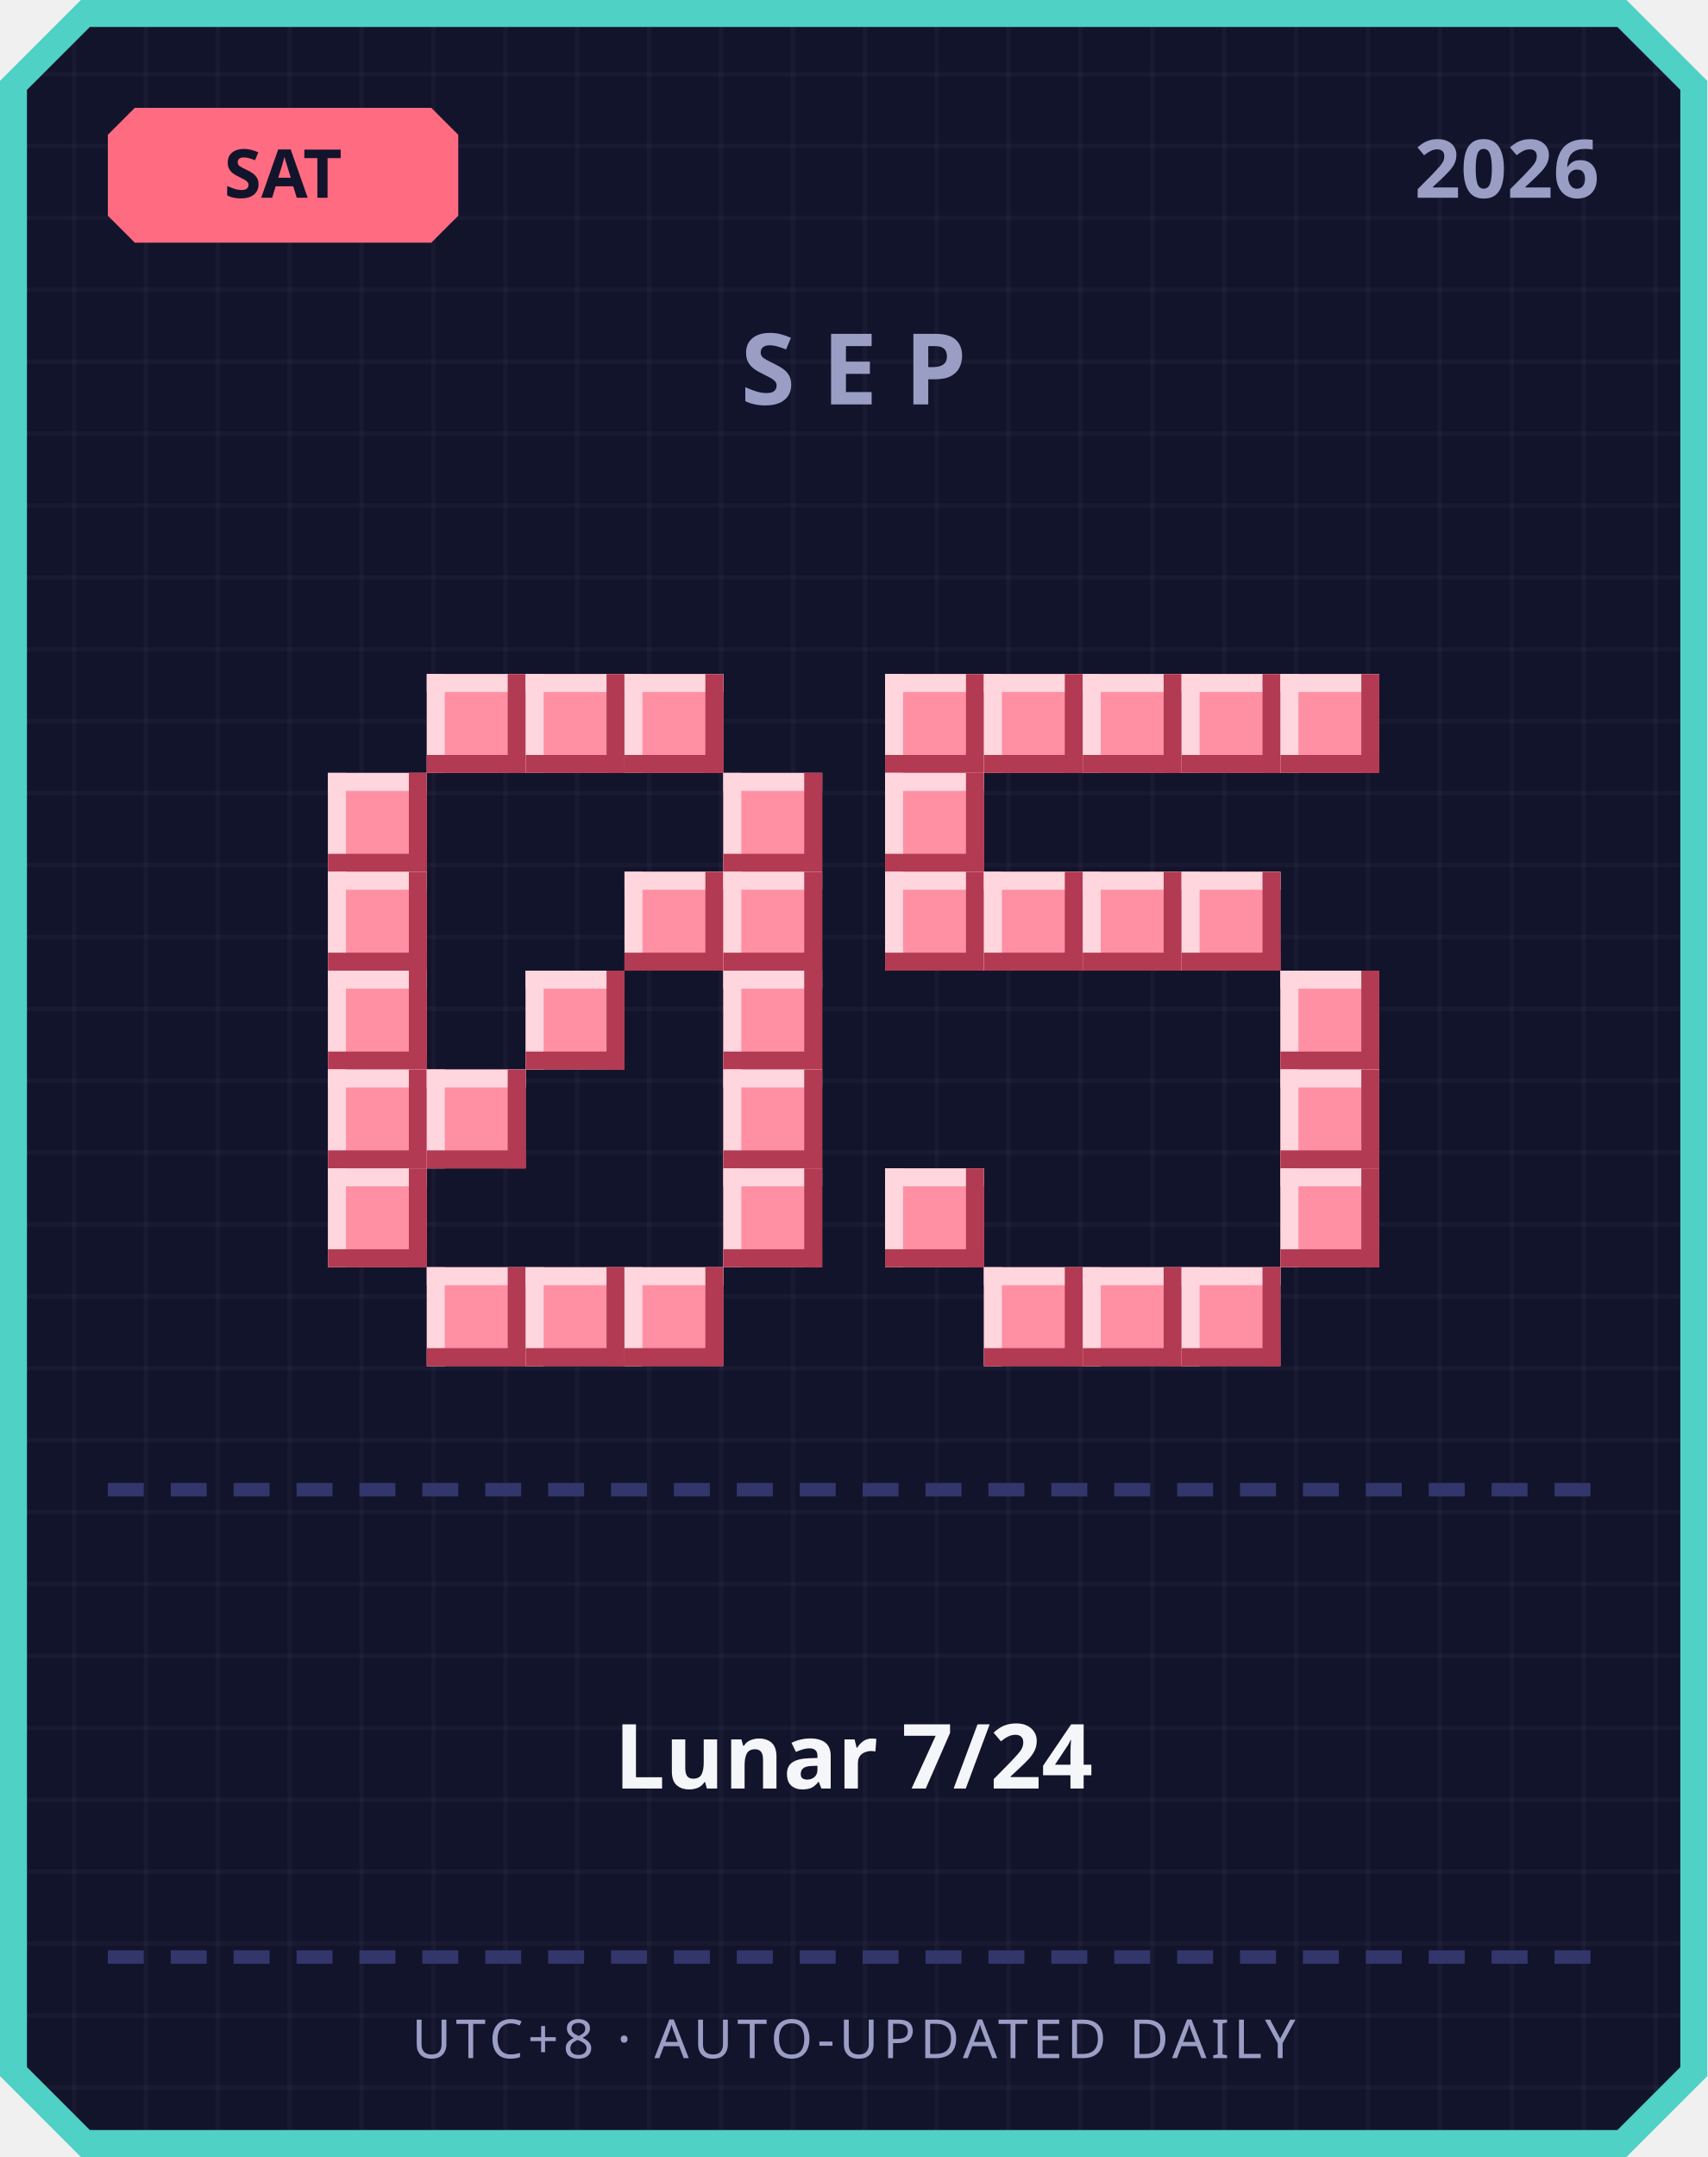
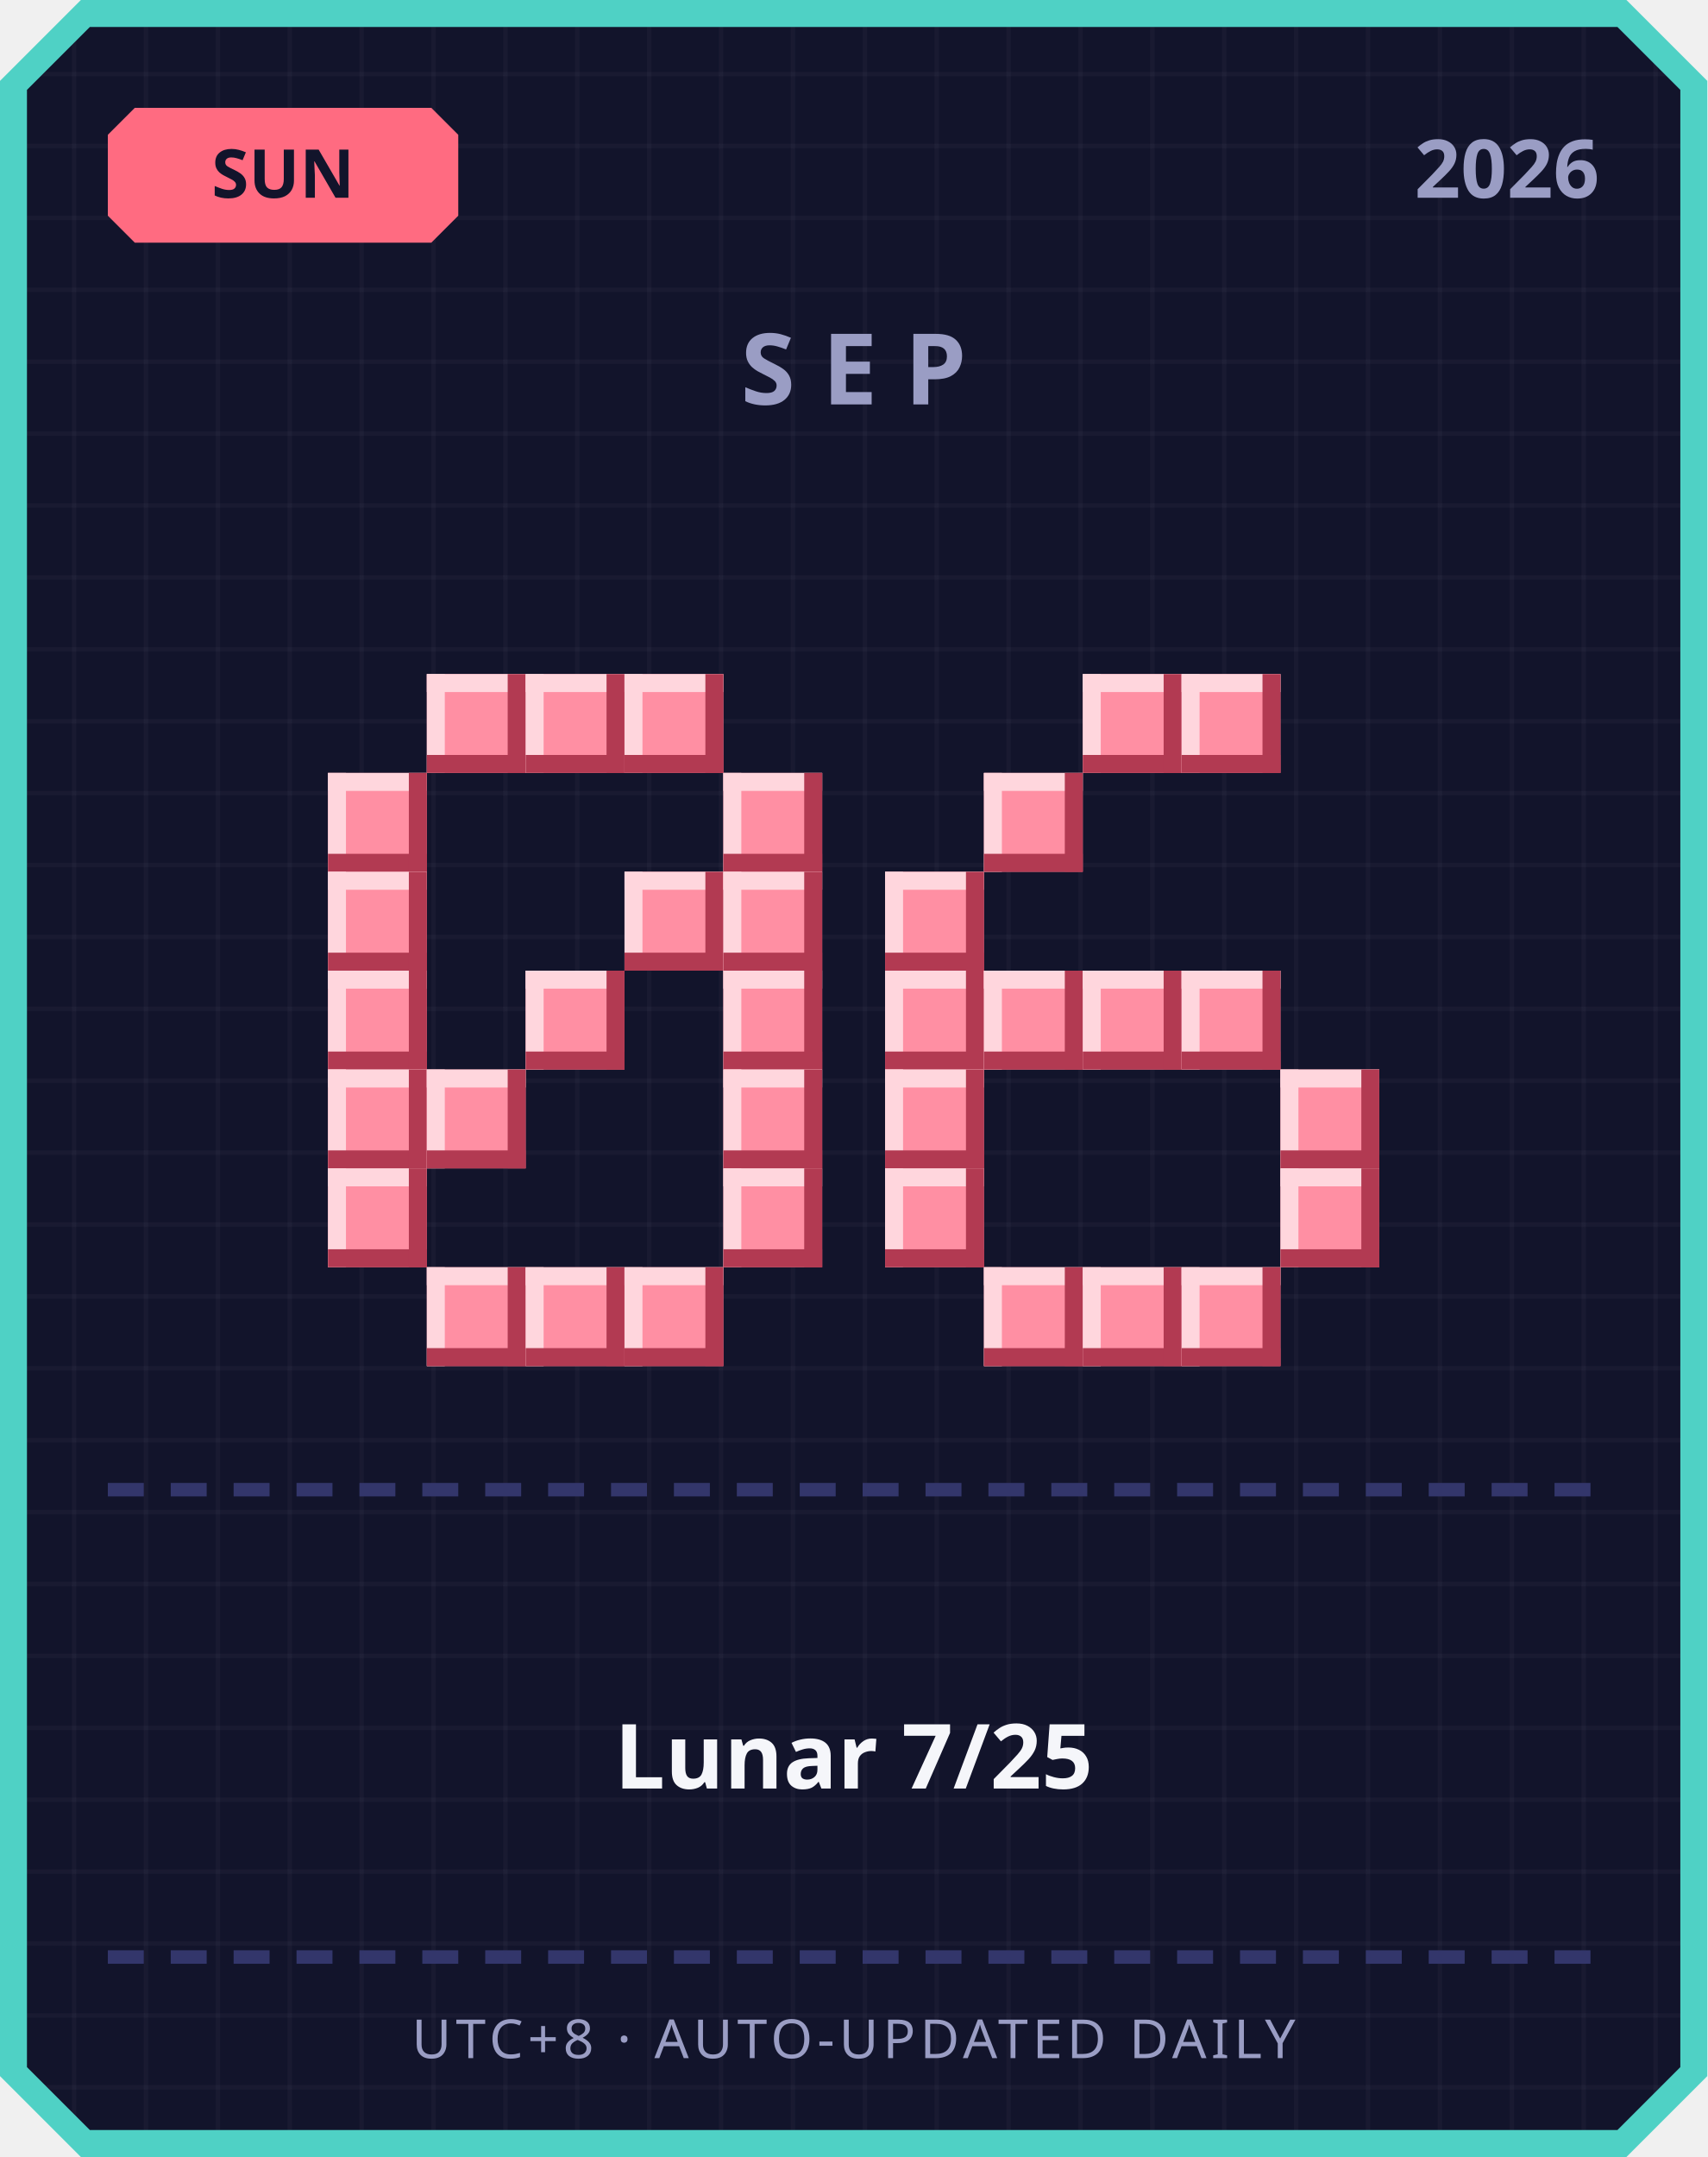
<svg xmlns="http://www.w3.org/2000/svg" width="380" height="480" viewBox="0 0 380 480">
  <defs>
    <pattern id="grid" width="16" height="16" patternUnits="userSpaceOnUse">
      <rect width="16" height="16" fill="#12142b" />
      <rect width="1" height="16" fill="#ffffff" opacity="0.03" />
      <rect width="16" height="1" fill="#ffffff" opacity="0.03" />
    </pattern>
  </defs>
  <path d="M 18,0 L 362,0 L 380,18 L 380,462 L 362,480 L 18,480 L 0,462 L 0,18 Z" fill="#4fd1c5" />
  <path d="M 20,6 L 360,6 L 374,20 L 374,460 L 360,474 L 20,474 L 6,460 L 6,20 Z" fill="url(#grid)" />
  <path d="M 30,24 L 96,24 L 102,30 L 102,48 L 96,54 L 30,54 L 24,48 L 24,30 Z" fill="#ff6b81" />
-   <text x="63" y="44" text-anchor="middle" font-family="'Segoe UI', sans-serif" font-size="15" font-weight="700" fill="#12142b">SAT</text>
+   <text x="63" y="44" text-anchor="middle" font-family="'Segoe UI', sans-serif" font-size="15" font-weight="700" fill="#12142b">SUN</text>
  <text x="356" y="44" text-anchor="end" font-family="'Segoe UI', sans-serif" font-size="18" font-weight="700" fill="#9a9dc4">2026</text>
  <text x="190" y="90" text-anchor="middle" font-family="'Segoe UI', sans-serif" font-size="22" font-weight="700" letter-spacing="6" fill="#9a9dc4">SEP</text>
  <rect x="95" y="150" width="22" height="22" fill="#ff8fa3" />
  <rect x="95" y="150" width="22" height="4" fill="#ffd6dd" />
  <rect x="95" y="150" width="4" height="22" fill="#ffd6dd" />
  <rect x="95" y="168" width="22" height="4" fill="#b23a52" />
  <rect x="113" y="150" width="4" height="22" fill="#b23a52" />
  <rect x="117" y="150" width="22" height="22" fill="#ff8fa3" />
  <rect x="117" y="150" width="22" height="4" fill="#ffd6dd" />
  <rect x="117" y="150" width="4" height="22" fill="#ffd6dd" />
  <rect x="117" y="168" width="22" height="4" fill="#b23a52" />
  <rect x="135" y="150" width="4" height="22" fill="#b23a52" />
  <rect x="139" y="150" width="22" height="22" fill="#ff8fa3" />
  <rect x="139" y="150" width="22" height="4" fill="#ffd6dd" />
  <rect x="139" y="150" width="4" height="22" fill="#ffd6dd" />
  <rect x="139" y="168" width="22" height="4" fill="#b23a52" />
  <rect x="157" y="150" width="4" height="22" fill="#b23a52" />
  <rect x="73" y="172" width="22" height="22" fill="#ff8fa3" />
  <rect x="73" y="172" width="22" height="4" fill="#ffd6dd" />
  <rect x="73" y="172" width="4" height="22" fill="#ffd6dd" />
  <rect x="73" y="190" width="22" height="4" fill="#b23a52" />
  <rect x="91" y="172" width="4" height="22" fill="#b23a52" />
  <rect x="161" y="172" width="22" height="22" fill="#ff8fa3" />
  <rect x="161" y="172" width="22" height="4" fill="#ffd6dd" />
  <rect x="161" y="172" width="4" height="22" fill="#ffd6dd" />
  <rect x="161" y="190" width="22" height="4" fill="#b23a52" />
  <rect x="179" y="172" width="4" height="22" fill="#b23a52" />
  <rect x="73" y="194" width="22" height="22" fill="#ff8fa3" />
  <rect x="73" y="194" width="22" height="4" fill="#ffd6dd" />
  <rect x="73" y="194" width="4" height="22" fill="#ffd6dd" />
  <rect x="73" y="212" width="22" height="4" fill="#b23a52" />
  <rect x="91" y="194" width="4" height="22" fill="#b23a52" />
  <rect x="139" y="194" width="22" height="22" fill="#ff8fa3" />
  <rect x="139" y="194" width="22" height="4" fill="#ffd6dd" />
  <rect x="139" y="194" width="4" height="22" fill="#ffd6dd" />
  <rect x="139" y="212" width="22" height="4" fill="#b23a52" />
  <rect x="157" y="194" width="4" height="22" fill="#b23a52" />
  <rect x="161" y="194" width="22" height="22" fill="#ff8fa3" />
  <rect x="161" y="194" width="22" height="4" fill="#ffd6dd" />
  <rect x="161" y="194" width="4" height="22" fill="#ffd6dd" />
  <rect x="161" y="212" width="22" height="4" fill="#b23a52" />
  <rect x="179" y="194" width="4" height="22" fill="#b23a52" />
  <rect x="73" y="216" width="22" height="22" fill="#ff8fa3" />
  <rect x="73" y="216" width="22" height="4" fill="#ffd6dd" />
  <rect x="73" y="216" width="4" height="22" fill="#ffd6dd" />
  <rect x="73" y="234" width="22" height="4" fill="#b23a52" />
  <rect x="91" y="216" width="4" height="22" fill="#b23a52" />
  <rect x="117" y="216" width="22" height="22" fill="#ff8fa3" />
  <rect x="117" y="216" width="22" height="4" fill="#ffd6dd" />
  <rect x="117" y="216" width="4" height="22" fill="#ffd6dd" />
  <rect x="117" y="234" width="22" height="4" fill="#b23a52" />
  <rect x="135" y="216" width="4" height="22" fill="#b23a52" />
  <rect x="161" y="216" width="22" height="22" fill="#ff8fa3" />
  <rect x="161" y="216" width="22" height="4" fill="#ffd6dd" />
  <rect x="161" y="216" width="4" height="22" fill="#ffd6dd" />
  <rect x="161" y="234" width="22" height="4" fill="#b23a52" />
  <rect x="179" y="216" width="4" height="22" fill="#b23a52" />
  <rect x="73" y="238" width="22" height="22" fill="#ff8fa3" />
  <rect x="73" y="238" width="22" height="4" fill="#ffd6dd" />
  <rect x="73" y="238" width="4" height="22" fill="#ffd6dd" />
  <rect x="73" y="256" width="22" height="4" fill="#b23a52" />
  <rect x="91" y="238" width="4" height="22" fill="#b23a52" />
  <rect x="95" y="238" width="22" height="22" fill="#ff8fa3" />
  <rect x="95" y="238" width="22" height="4" fill="#ffd6dd" />
  <rect x="95" y="238" width="4" height="22" fill="#ffd6dd" />
  <rect x="95" y="256" width="22" height="4" fill="#b23a52" />
  <rect x="113" y="238" width="4" height="22" fill="#b23a52" />
  <rect x="161" y="238" width="22" height="22" fill="#ff8fa3" />
  <rect x="161" y="238" width="22" height="4" fill="#ffd6dd" />
  <rect x="161" y="238" width="4" height="22" fill="#ffd6dd" />
  <rect x="161" y="256" width="22" height="4" fill="#b23a52" />
  <rect x="179" y="238" width="4" height="22" fill="#b23a52" />
  <rect x="73" y="260" width="22" height="22" fill="#ff8fa3" />
  <rect x="73" y="260" width="22" height="4" fill="#ffd6dd" />
  <rect x="73" y="260" width="4" height="22" fill="#ffd6dd" />
  <rect x="73" y="278" width="22" height="4" fill="#b23a52" />
  <rect x="91" y="260" width="4" height="22" fill="#b23a52" />
  <rect x="161" y="260" width="22" height="22" fill="#ff8fa3" />
  <rect x="161" y="260" width="22" height="4" fill="#ffd6dd" />
  <rect x="161" y="260" width="4" height="22" fill="#ffd6dd" />
  <rect x="161" y="278" width="22" height="4" fill="#b23a52" />
  <rect x="179" y="260" width="4" height="22" fill="#b23a52" />
  <rect x="95" y="282" width="22" height="22" fill="#ff8fa3" />
  <rect x="95" y="282" width="22" height="4" fill="#ffd6dd" />
  <rect x="95" y="282" width="4" height="22" fill="#ffd6dd" />
  <rect x="95" y="300" width="22" height="4" fill="#b23a52" />
  <rect x="113" y="282" width="4" height="22" fill="#b23a52" />
  <rect x="117" y="282" width="22" height="22" fill="#ff8fa3" />
  <rect x="117" y="282" width="22" height="4" fill="#ffd6dd" />
  <rect x="117" y="282" width="4" height="22" fill="#ffd6dd" />
  <rect x="117" y="300" width="22" height="4" fill="#b23a52" />
  <rect x="135" y="282" width="4" height="22" fill="#b23a52" />
  <rect x="139" y="282" width="22" height="22" fill="#ff8fa3" />
  <rect x="139" y="282" width="22" height="4" fill="#ffd6dd" />
  <rect x="139" y="282" width="4" height="22" fill="#ffd6dd" />
  <rect x="139" y="300" width="22" height="4" fill="#b23a52" />
  <rect x="157" y="282" width="4" height="22" fill="#b23a52" />
-   <rect x="197" y="150" width="22" height="22" fill="#ff8fa3" />
-   <rect x="197" y="150" width="22" height="4" fill="#ffd6dd" />
-   <rect x="197" y="150" width="4" height="22" fill="#ffd6dd" />
-   <rect x="197" y="168" width="22" height="4" fill="#b23a52" />
-   <rect x="215" y="150" width="4" height="22" fill="#b23a52" />
-   <rect x="219" y="150" width="22" height="22" fill="#ff8fa3" />
-   <rect x="219" y="150" width="22" height="4" fill="#ffd6dd" />
-   <rect x="219" y="150" width="4" height="22" fill="#ffd6dd" />
-   <rect x="219" y="168" width="22" height="4" fill="#b23a52" />
-   <rect x="237" y="150" width="4" height="22" fill="#b23a52" />
  <rect x="241" y="150" width="22" height="22" fill="#ff8fa3" />
  <rect x="241" y="150" width="22" height="4" fill="#ffd6dd" />
  <rect x="241" y="150" width="4" height="22" fill="#ffd6dd" />
  <rect x="241" y="168" width="22" height="4" fill="#b23a52" />
  <rect x="259" y="150" width="4" height="22" fill="#b23a52" />
  <rect x="263" y="150" width="22" height="22" fill="#ff8fa3" />
  <rect x="263" y="150" width="22" height="4" fill="#ffd6dd" />
  <rect x="263" y="150" width="4" height="22" fill="#ffd6dd" />
  <rect x="263" y="168" width="22" height="4" fill="#b23a52" />
  <rect x="281" y="150" width="4" height="22" fill="#b23a52" />
-   <rect x="285" y="150" width="22" height="22" fill="#ff8fa3" />
-   <rect x="285" y="150" width="22" height="4" fill="#ffd6dd" />
-   <rect x="285" y="150" width="4" height="22" fill="#ffd6dd" />
-   <rect x="285" y="168" width="22" height="4" fill="#b23a52" />
-   <rect x="303" y="150" width="4" height="22" fill="#b23a52" />
-   <rect x="197" y="172" width="22" height="22" fill="#ff8fa3" />
-   <rect x="197" y="172" width="22" height="4" fill="#ffd6dd" />
-   <rect x="197" y="172" width="4" height="22" fill="#ffd6dd" />
-   <rect x="197" y="190" width="22" height="4" fill="#b23a52" />
-   <rect x="215" y="172" width="4" height="22" fill="#b23a52" />
+   <rect x="219" y="172" width="22" height="22" fill="#ff8fa3" />
+   <rect x="219" y="172" width="22" height="4" fill="#ffd6dd" />
+   <rect x="219" y="172" width="4" height="22" fill="#ffd6dd" />
+   <rect x="219" y="190" width="22" height="4" fill="#b23a52" />
+   <rect x="237" y="172" width="4" height="22" fill="#b23a52" />
  <rect x="197" y="194" width="22" height="22" fill="#ff8fa3" />
  <rect x="197" y="194" width="22" height="4" fill="#ffd6dd" />
  <rect x="197" y="194" width="4" height="22" fill="#ffd6dd" />
  <rect x="197" y="212" width="22" height="4" fill="#b23a52" />
  <rect x="215" y="194" width="4" height="22" fill="#b23a52" />
-   <rect x="219" y="194" width="22" height="22" fill="#ff8fa3" />
-   <rect x="219" y="194" width="22" height="4" fill="#ffd6dd" />
-   <rect x="219" y="194" width="4" height="22" fill="#ffd6dd" />
-   <rect x="219" y="212" width="22" height="4" fill="#b23a52" />
-   <rect x="237" y="194" width="4" height="22" fill="#b23a52" />
-   <rect x="241" y="194" width="22" height="22" fill="#ff8fa3" />
-   <rect x="241" y="194" width="22" height="4" fill="#ffd6dd" />
-   <rect x="241" y="194" width="4" height="22" fill="#ffd6dd" />
-   <rect x="241" y="212" width="22" height="4" fill="#b23a52" />
-   <rect x="259" y="194" width="4" height="22" fill="#b23a52" />
-   <rect x="263" y="194" width="22" height="22" fill="#ff8fa3" />
-   <rect x="263" y="194" width="22" height="4" fill="#ffd6dd" />
-   <rect x="263" y="194" width="4" height="22" fill="#ffd6dd" />
-   <rect x="263" y="212" width="22" height="4" fill="#b23a52" />
-   <rect x="281" y="194" width="4" height="22" fill="#b23a52" />
-   <rect x="285" y="216" width="22" height="22" fill="#ff8fa3" />
-   <rect x="285" y="216" width="22" height="4" fill="#ffd6dd" />
-   <rect x="285" y="216" width="4" height="22" fill="#ffd6dd" />
-   <rect x="285" y="234" width="22" height="4" fill="#b23a52" />
-   <rect x="303" y="216" width="4" height="22" fill="#b23a52" />
+   <rect x="197" y="216" width="22" height="22" fill="#ff8fa3" />
+   <rect x="197" y="216" width="22" height="4" fill="#ffd6dd" />
+   <rect x="197" y="216" width="4" height="22" fill="#ffd6dd" />
+   <rect x="197" y="234" width="22" height="4" fill="#b23a52" />
+   <rect x="215" y="216" width="4" height="22" fill="#b23a52" />
+   <rect x="219" y="216" width="22" height="22" fill="#ff8fa3" />
+   <rect x="219" y="216" width="22" height="4" fill="#ffd6dd" />
+   <rect x="219" y="216" width="4" height="22" fill="#ffd6dd" />
+   <rect x="219" y="234" width="22" height="4" fill="#b23a52" />
+   <rect x="237" y="216" width="4" height="22" fill="#b23a52" />
+   <rect x="241" y="216" width="22" height="22" fill="#ff8fa3" />
+   <rect x="241" y="216" width="22" height="4" fill="#ffd6dd" />
+   <rect x="241" y="216" width="4" height="22" fill="#ffd6dd" />
+   <rect x="241" y="234" width="22" height="4" fill="#b23a52" />
+   <rect x="259" y="216" width="4" height="22" fill="#b23a52" />
+   <rect x="263" y="216" width="22" height="22" fill="#ff8fa3" />
+   <rect x="263" y="216" width="22" height="4" fill="#ffd6dd" />
+   <rect x="263" y="216" width="4" height="22" fill="#ffd6dd" />
+   <rect x="263" y="234" width="22" height="4" fill="#b23a52" />
+   <rect x="281" y="216" width="4" height="22" fill="#b23a52" />
+   <rect x="197" y="238" width="22" height="22" fill="#ff8fa3" />
+   <rect x="197" y="238" width="22" height="4" fill="#ffd6dd" />
+   <rect x="197" y="238" width="4" height="22" fill="#ffd6dd" />
+   <rect x="197" y="256" width="22" height="4" fill="#b23a52" />
+   <rect x="215" y="238" width="4" height="22" fill="#b23a52" />
  <rect x="285" y="238" width="22" height="22" fill="#ff8fa3" />
  <rect x="285" y="238" width="22" height="4" fill="#ffd6dd" />
  <rect x="285" y="238" width="4" height="22" fill="#ffd6dd" />
  <rect x="285" y="256" width="22" height="4" fill="#b23a52" />
  <rect x="303" y="238" width="4" height="22" fill="#b23a52" />
  <rect x="197" y="260" width="22" height="22" fill="#ff8fa3" />
  <rect x="197" y="260" width="22" height="4" fill="#ffd6dd" />
  <rect x="197" y="260" width="4" height="22" fill="#ffd6dd" />
  <rect x="197" y="278" width="22" height="4" fill="#b23a52" />
  <rect x="215" y="260" width="4" height="22" fill="#b23a52" />
  <rect x="285" y="260" width="22" height="22" fill="#ff8fa3" />
  <rect x="285" y="260" width="22" height="4" fill="#ffd6dd" />
  <rect x="285" y="260" width="4" height="22" fill="#ffd6dd" />
  <rect x="285" y="278" width="22" height="4" fill="#b23a52" />
  <rect x="303" y="260" width="4" height="22" fill="#b23a52" />
  <rect x="219" y="282" width="22" height="22" fill="#ff8fa3" />
  <rect x="219" y="282" width="22" height="4" fill="#ffd6dd" />
  <rect x="219" y="282" width="4" height="22" fill="#ffd6dd" />
  <rect x="219" y="300" width="22" height="4" fill="#b23a52" />
  <rect x="237" y="282" width="4" height="22" fill="#b23a52" />
  <rect x="241" y="282" width="22" height="22" fill="#ff8fa3" />
  <rect x="241" y="282" width="22" height="4" fill="#ffd6dd" />
  <rect x="241" y="282" width="4" height="22" fill="#ffd6dd" />
  <rect x="241" y="300" width="22" height="4" fill="#b23a52" />
  <rect x="259" y="282" width="4" height="22" fill="#b23a52" />
  <rect x="263" y="282" width="22" height="22" fill="#ff8fa3" />
  <rect x="263" y="282" width="22" height="4" fill="#ffd6dd" />
  <rect x="263" y="282" width="4" height="22" fill="#ffd6dd" />
  <rect x="263" y="300" width="22" height="4" fill="#b23a52" />
  <rect x="281" y="282" width="4" height="22" fill="#b23a52" />
  <rect x="24" y="330" width="8" height="3" fill="#33366b" />
  <rect x="38" y="330" width="8" height="3" fill="#33366b" />
  <rect x="52" y="330" width="8" height="3" fill="#33366b" />
  <rect x="66" y="330" width="8" height="3" fill="#33366b" />
  <rect x="80" y="330" width="8" height="3" fill="#33366b" />
  <rect x="94" y="330" width="8" height="3" fill="#33366b" />
  <rect x="108" y="330" width="8" height="3" fill="#33366b" />
  <rect x="122" y="330" width="8" height="3" fill="#33366b" />
  <rect x="136" y="330" width="8" height="3" fill="#33366b" />
  <rect x="150" y="330" width="8" height="3" fill="#33366b" />
  <rect x="164" y="330" width="8" height="3" fill="#33366b" />
  <rect x="178" y="330" width="8" height="3" fill="#33366b" />
  <rect x="192" y="330" width="8" height="3" fill="#33366b" />
  <rect x="206" y="330" width="8" height="3" fill="#33366b" />
  <rect x="220" y="330" width="8" height="3" fill="#33366b" />
  <rect x="234" y="330" width="8" height="3" fill="#33366b" />
  <rect x="248" y="330" width="8" height="3" fill="#33366b" />
  <rect x="262" y="330" width="8" height="3" fill="#33366b" />
  <rect x="276" y="330" width="8" height="3" fill="#33366b" />
  <rect x="290" y="330" width="8" height="3" fill="#33366b" />
  <rect x="304" y="330" width="8" height="3" fill="#33366b" />
  <rect x="318" y="330" width="8" height="3" fill="#33366b" />
  <rect x="332" y="330" width="8" height="3" fill="#33366b" />
  <rect x="346" y="330" width="8" height="3" fill="#33366b" />
-   <text x="190" y="398" text-anchor="middle" font-family="'Segoe UI', 'Microsoft JhengHei', sans-serif" font-size="20" font-weight="700" fill="#f5f6fa">Lunar 7/24</text>
+   <text x="190" y="398" text-anchor="middle" font-family="'Segoe UI', 'Microsoft JhengHei', sans-serif" font-size="20" font-weight="700" fill="#f5f6fa">Lunar 7/25</text>
  <rect x="24" y="434" width="8" height="3" fill="#33366b" />
  <rect x="38" y="434" width="8" height="3" fill="#33366b" />
  <rect x="52" y="434" width="8" height="3" fill="#33366b" />
  <rect x="66" y="434" width="8" height="3" fill="#33366b" />
  <rect x="80" y="434" width="8" height="3" fill="#33366b" />
  <rect x="94" y="434" width="8" height="3" fill="#33366b" />
  <rect x="108" y="434" width="8" height="3" fill="#33366b" />
  <rect x="122" y="434" width="8" height="3" fill="#33366b" />
  <rect x="136" y="434" width="8" height="3" fill="#33366b" />
  <rect x="150" y="434" width="8" height="3" fill="#33366b" />
  <rect x="164" y="434" width="8" height="3" fill="#33366b" />
  <rect x="178" y="434" width="8" height="3" fill="#33366b" />
  <rect x="192" y="434" width="8" height="3" fill="#33366b" />
  <rect x="206" y="434" width="8" height="3" fill="#33366b" />
  <rect x="220" y="434" width="8" height="3" fill="#33366b" />
  <rect x="234" y="434" width="8" height="3" fill="#33366b" />
  <rect x="248" y="434" width="8" height="3" fill="#33366b" />
  <rect x="262" y="434" width="8" height="3" fill="#33366b" />
  <rect x="276" y="434" width="8" height="3" fill="#33366b" />
  <rect x="290" y="434" width="8" height="3" fill="#33366b" />
  <rect x="304" y="434" width="8" height="3" fill="#33366b" />
  <rect x="318" y="434" width="8" height="3" fill="#33366b" />
  <rect x="332" y="434" width="8" height="3" fill="#33366b" />
  <rect x="346" y="434" width="8" height="3" fill="#33366b" />
  <text x="190" y="458" text-anchor="middle" font-family="'Segoe UI', sans-serif" font-size="12" letter-spacing="1" fill="#9a9dc4">UTC+8 · AUTO-UPDATED DAILY</text>
</svg>
